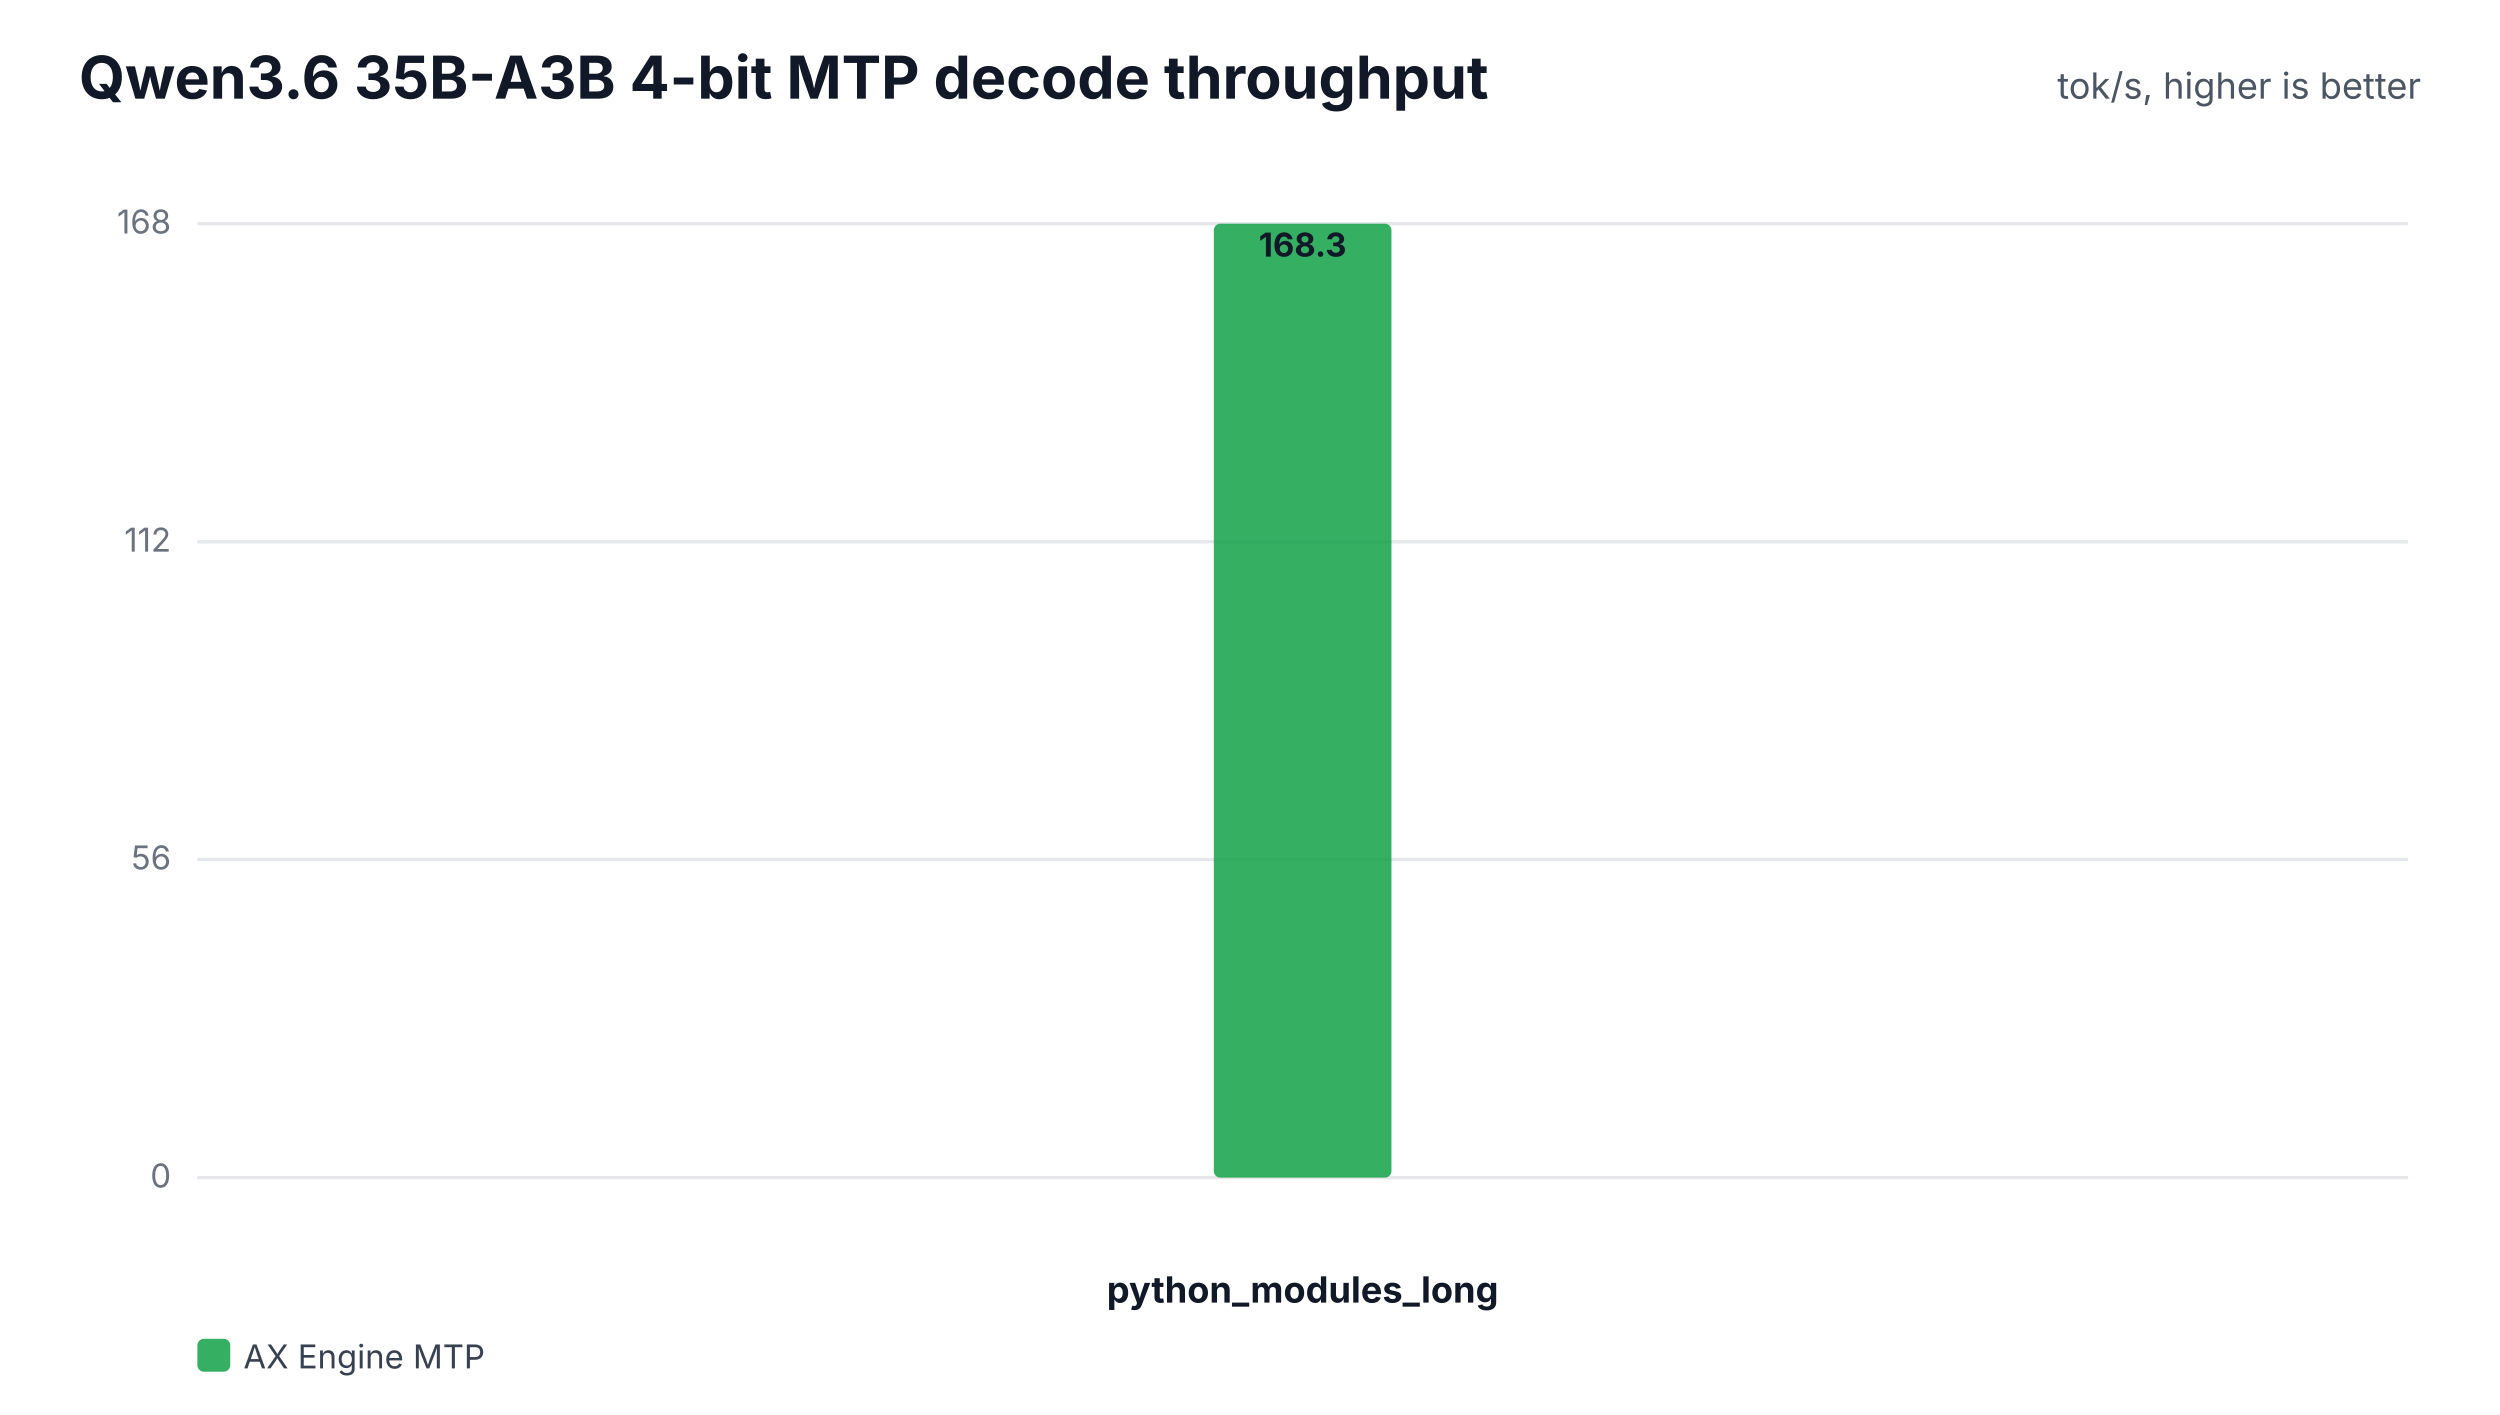
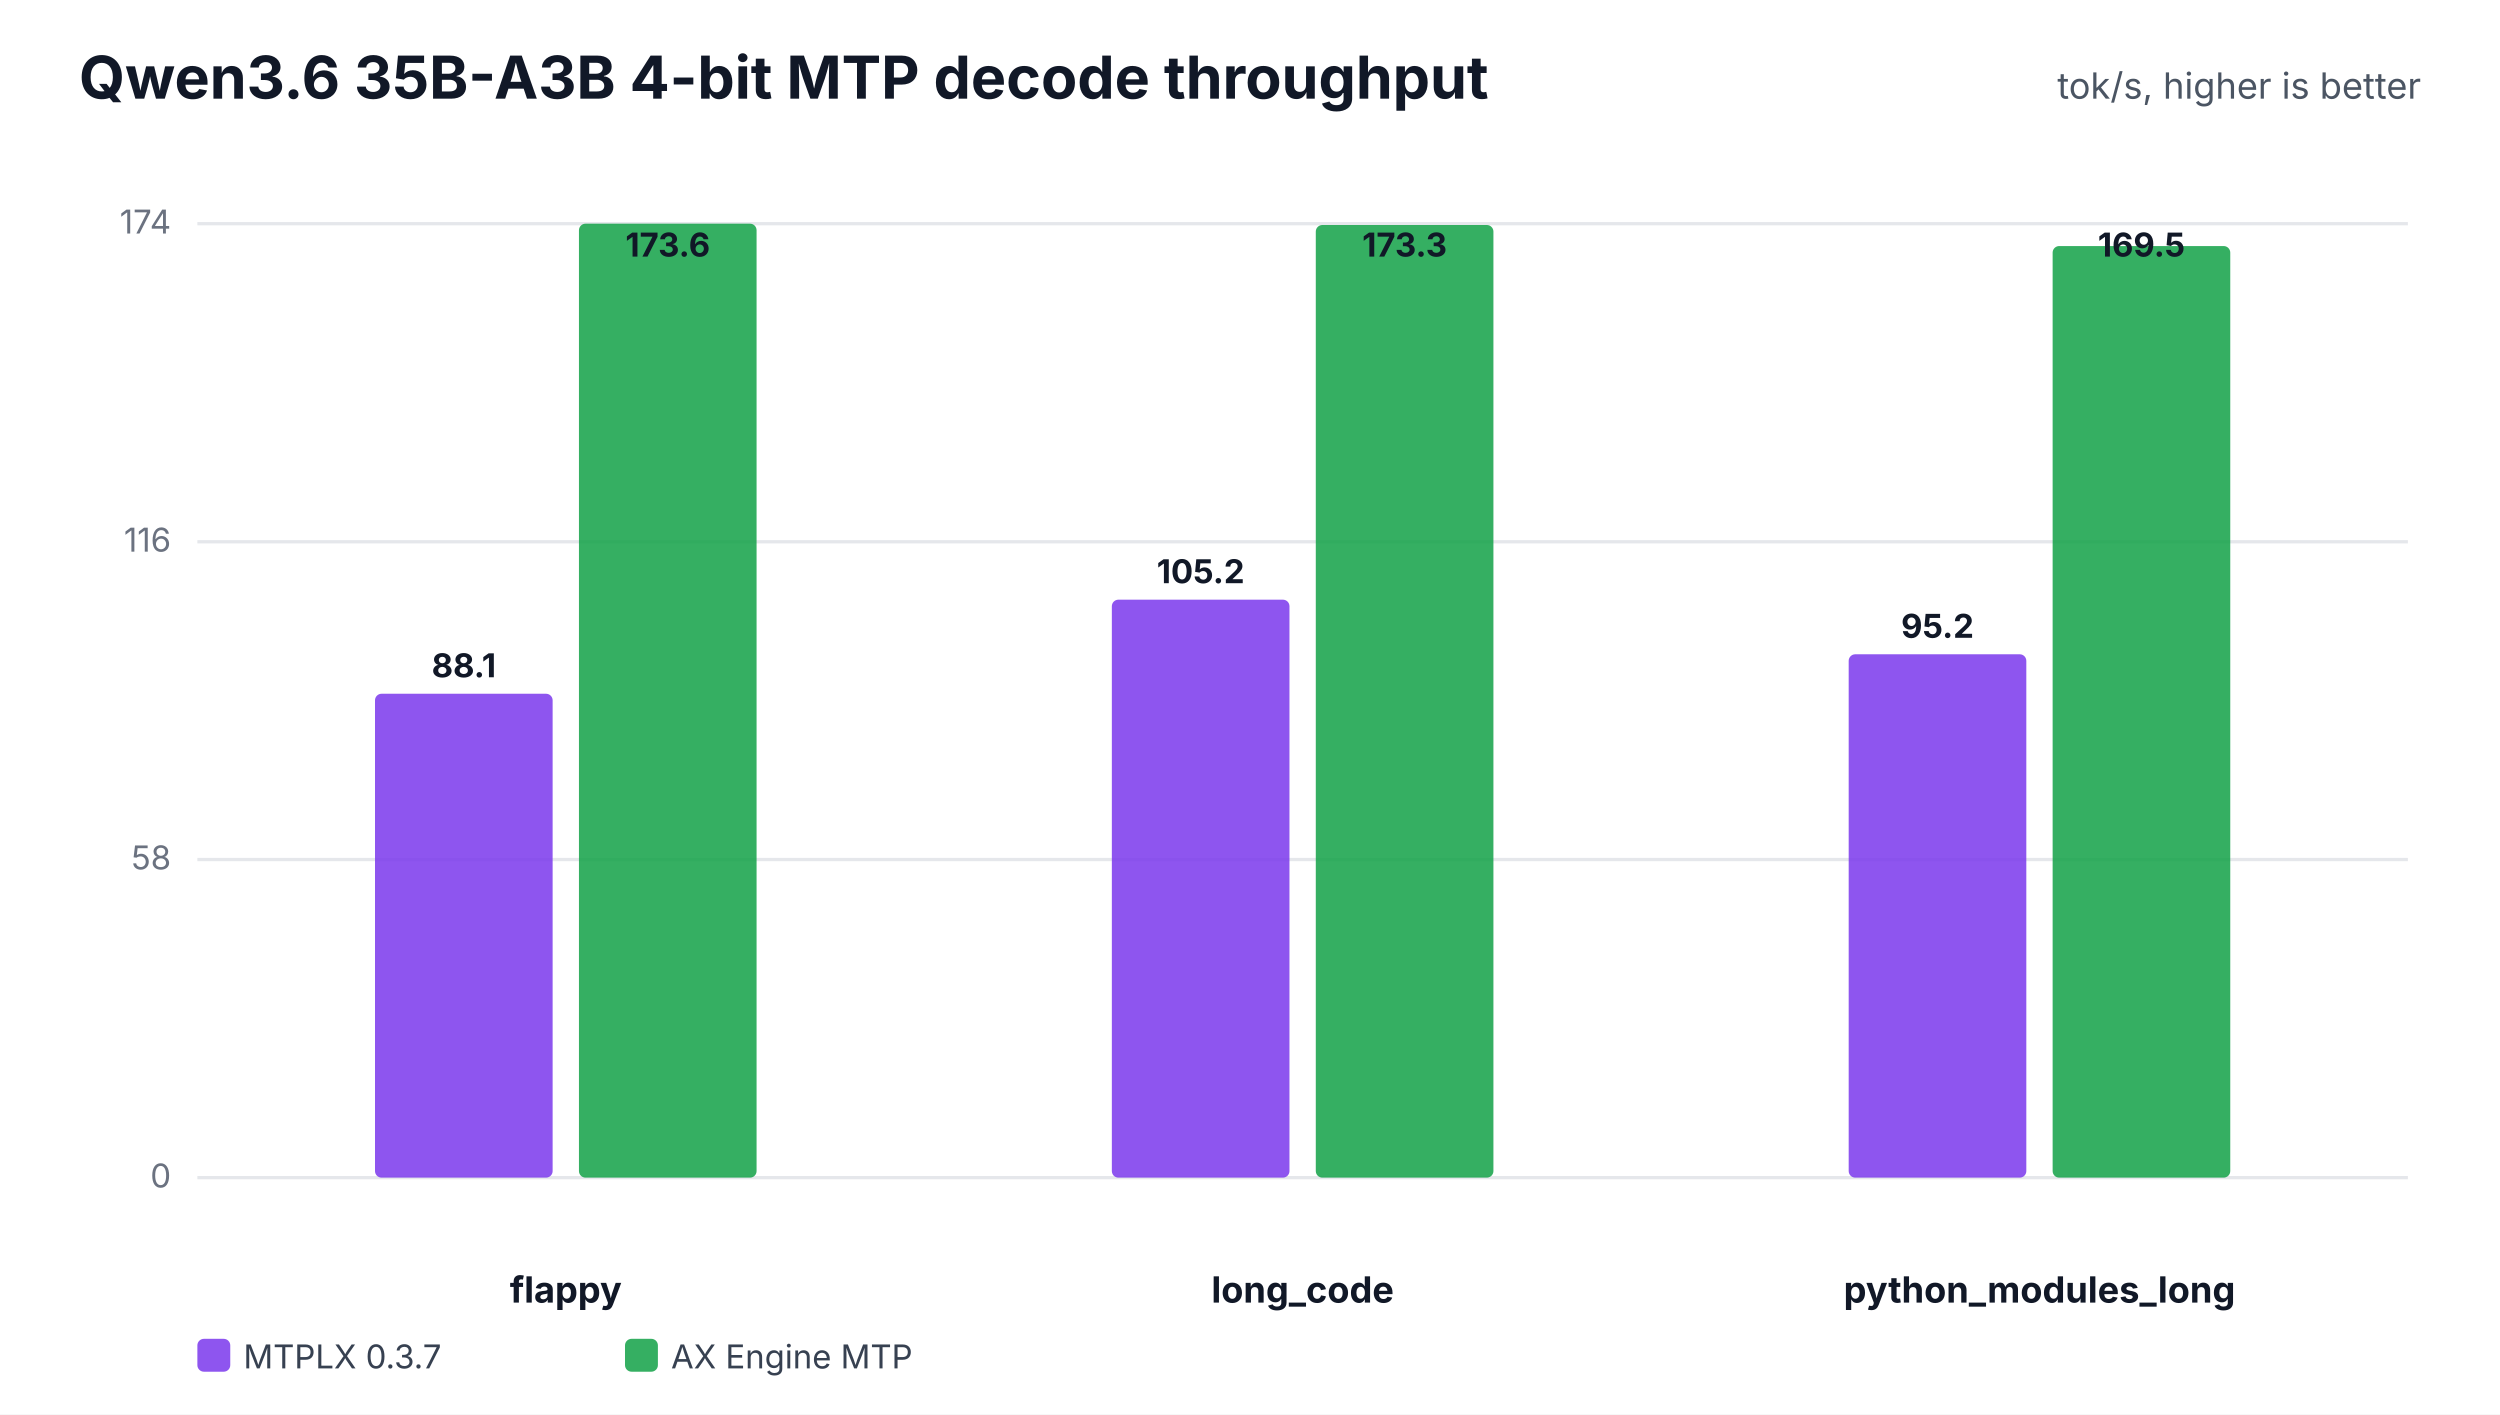
<svg xmlns="http://www.w3.org/2000/svg" width="760" height="430" viewBox="0 0 760 430" role="img">
  <rect width="100%" height="100%" fill="#ffffff" />
  <text x="24" y="30" font-family="Inter,Segoe UI,Arial,sans-serif" font-size="18" font-weight="700" fill="#111827">Qwen3.6 35B-A3B 4-bit MTP decode throughput</text>
  <text x="736" y="30" text-anchor="end" font-family="Inter,Segoe UI,Arial,sans-serif" font-size="11" fill="#4b5563">tok/s, higher is better</text>
  <line x1="60" y1="358.0" x2="732" y2="358.0" stroke="#e5e7eb" stroke-width="1" />
  <text x="52" y="361.0" text-anchor="end" font-family="Inter,Segoe UI,Arial,sans-serif" font-size="10" fill="#6b7280">0</text>
  <line x1="60" y1="261.3" x2="732" y2="261.3" stroke="#e5e7eb" stroke-width="1" />
-   <text x="52" y="264.3" text-anchor="end" font-family="Inter,Segoe UI,Arial,sans-serif" font-size="10" fill="#6b7280">56</text>
+   <text x="52" y="264.3" text-anchor="end" font-family="Inter,Segoe UI,Arial,sans-serif" font-size="10" fill="#6b7280">58</text>
  <line x1="60" y1="164.7" x2="732" y2="164.7" stroke="#e5e7eb" stroke-width="1" />
-   <text x="52" y="167.7" text-anchor="end" font-family="Inter,Segoe UI,Arial,sans-serif" font-size="10" fill="#6b7280">112</text>
+   <text x="52" y="167.7" text-anchor="end" font-family="Inter,Segoe UI,Arial,sans-serif" font-size="10" fill="#6b7280">116</text>
  <line x1="60" y1="68.0" x2="732" y2="68.0" stroke="#e5e7eb" stroke-width="1" />
-   <text x="52" y="71.0" text-anchor="end" font-family="Inter,Segoe UI,Arial,sans-serif" font-size="10" fill="#6b7280">168</text>
-   <text x="396.0" y="396" text-anchor="middle" font-family="Inter,Segoe UI,Arial,sans-serif" font-size="11" font-weight="700" fill="#111827">python_modules_long</text>
-   <rect x="369.0" y="68.0" width="54.0" height="290.0" rx="2" fill="#16a34a" fill-opacity="0.86" />
-   <text x="396.0" y="78.0" text-anchor="middle" font-family="Inter,Segoe UI,Arial,sans-serif" font-size="10" font-weight="700" fill="#111827">168.3</text>
-   <rect x="60" y="407" width="10" height="10" rx="2" fill="#16a34a" fill-opacity="0.86" />
-   <text x="74" y="416" font-family="Inter,Segoe UI,Arial,sans-serif" font-size="10" fill="#374151">AX Engine MTP</text>
+   <text x="52" y="71.0" text-anchor="end" font-family="Inter,Segoe UI,Arial,sans-serif" font-size="10" fill="#6b7280">174</text>
+   <text x="172.0" y="396" text-anchor="middle" font-family="Inter,Segoe UI,Arial,sans-serif" font-size="11" font-weight="700" fill="#111827">flappy</text>
+   <rect x="114.0" y="210.9" width="54.0" height="147.1" rx="2" fill="#7c3aed" fill-opacity="0.86" />
+   <text x="141.0" y="205.9" text-anchor="middle" font-family="Inter,Segoe UI,Arial,sans-serif" font-size="10" font-weight="700" fill="#111827">88.1</text>
+   <rect x="176.0" y="68.0" width="54.0" height="290.0" rx="2" fill="#16a34a" fill-opacity="0.86" />
+   <text x="203.0" y="78.0" text-anchor="middle" font-family="Inter,Segoe UI,Arial,sans-serif" font-size="10" font-weight="700" fill="#111827">173.6</text>
+   <text x="396.0" y="396" text-anchor="middle" font-family="Inter,Segoe UI,Arial,sans-serif" font-size="11" font-weight="700" fill="#111827">long_code</text>
+   <rect x="338.0" y="182.3" width="54.0" height="175.7" rx="2" fill="#7c3aed" fill-opacity="0.86" />
+   <text x="365.0" y="177.3" text-anchor="middle" font-family="Inter,Segoe UI,Arial,sans-serif" font-size="10" font-weight="700" fill="#111827">105.2</text>
+   <rect x="400.0" y="68.4" width="54.0" height="289.6" rx="2" fill="#16a34a" fill-opacity="0.86" />
+   <text x="427.0" y="78.0" text-anchor="middle" font-family="Inter,Segoe UI,Arial,sans-serif" font-size="10" font-weight="700" fill="#111827">173.3</text>
+   <text x="620.0" y="396" text-anchor="middle" font-family="Inter,Segoe UI,Arial,sans-serif" font-size="11" font-weight="700" fill="#111827">python_modules_long</text>
+   <rect x="562.0" y="198.9" width="54.0" height="159.1" rx="2" fill="#7c3aed" fill-opacity="0.86" />
+   <text x="589.0" y="193.9" text-anchor="middle" font-family="Inter,Segoe UI,Arial,sans-serif" font-size="10" font-weight="700" fill="#111827">95.2</text>
+   <rect x="624.0" y="74.8" width="54.0" height="283.2" rx="2" fill="#16a34a" fill-opacity="0.86" />
+   <text x="651.0" y="78.0" text-anchor="middle" font-family="Inter,Segoe UI,Arial,sans-serif" font-size="10" font-weight="700" fill="#111827">169.5</text>
+   <rect x="60" y="407" width="10" height="10" rx="2" fill="#7c3aed" fill-opacity="0.86" />
+   <text x="74" y="416" font-family="Inter,Segoe UI,Arial,sans-serif" font-size="10" fill="#374151">MTPLX 0.3.7</text>
+   <rect x="190" y="407" width="10" height="10" rx="2" fill="#16a34a" fill-opacity="0.86" />
+   <text x="204" y="416" font-family="Inter,Segoe UI,Arial,sans-serif" font-size="10" fill="#374151">AX Engine MTP</text>
</svg>
